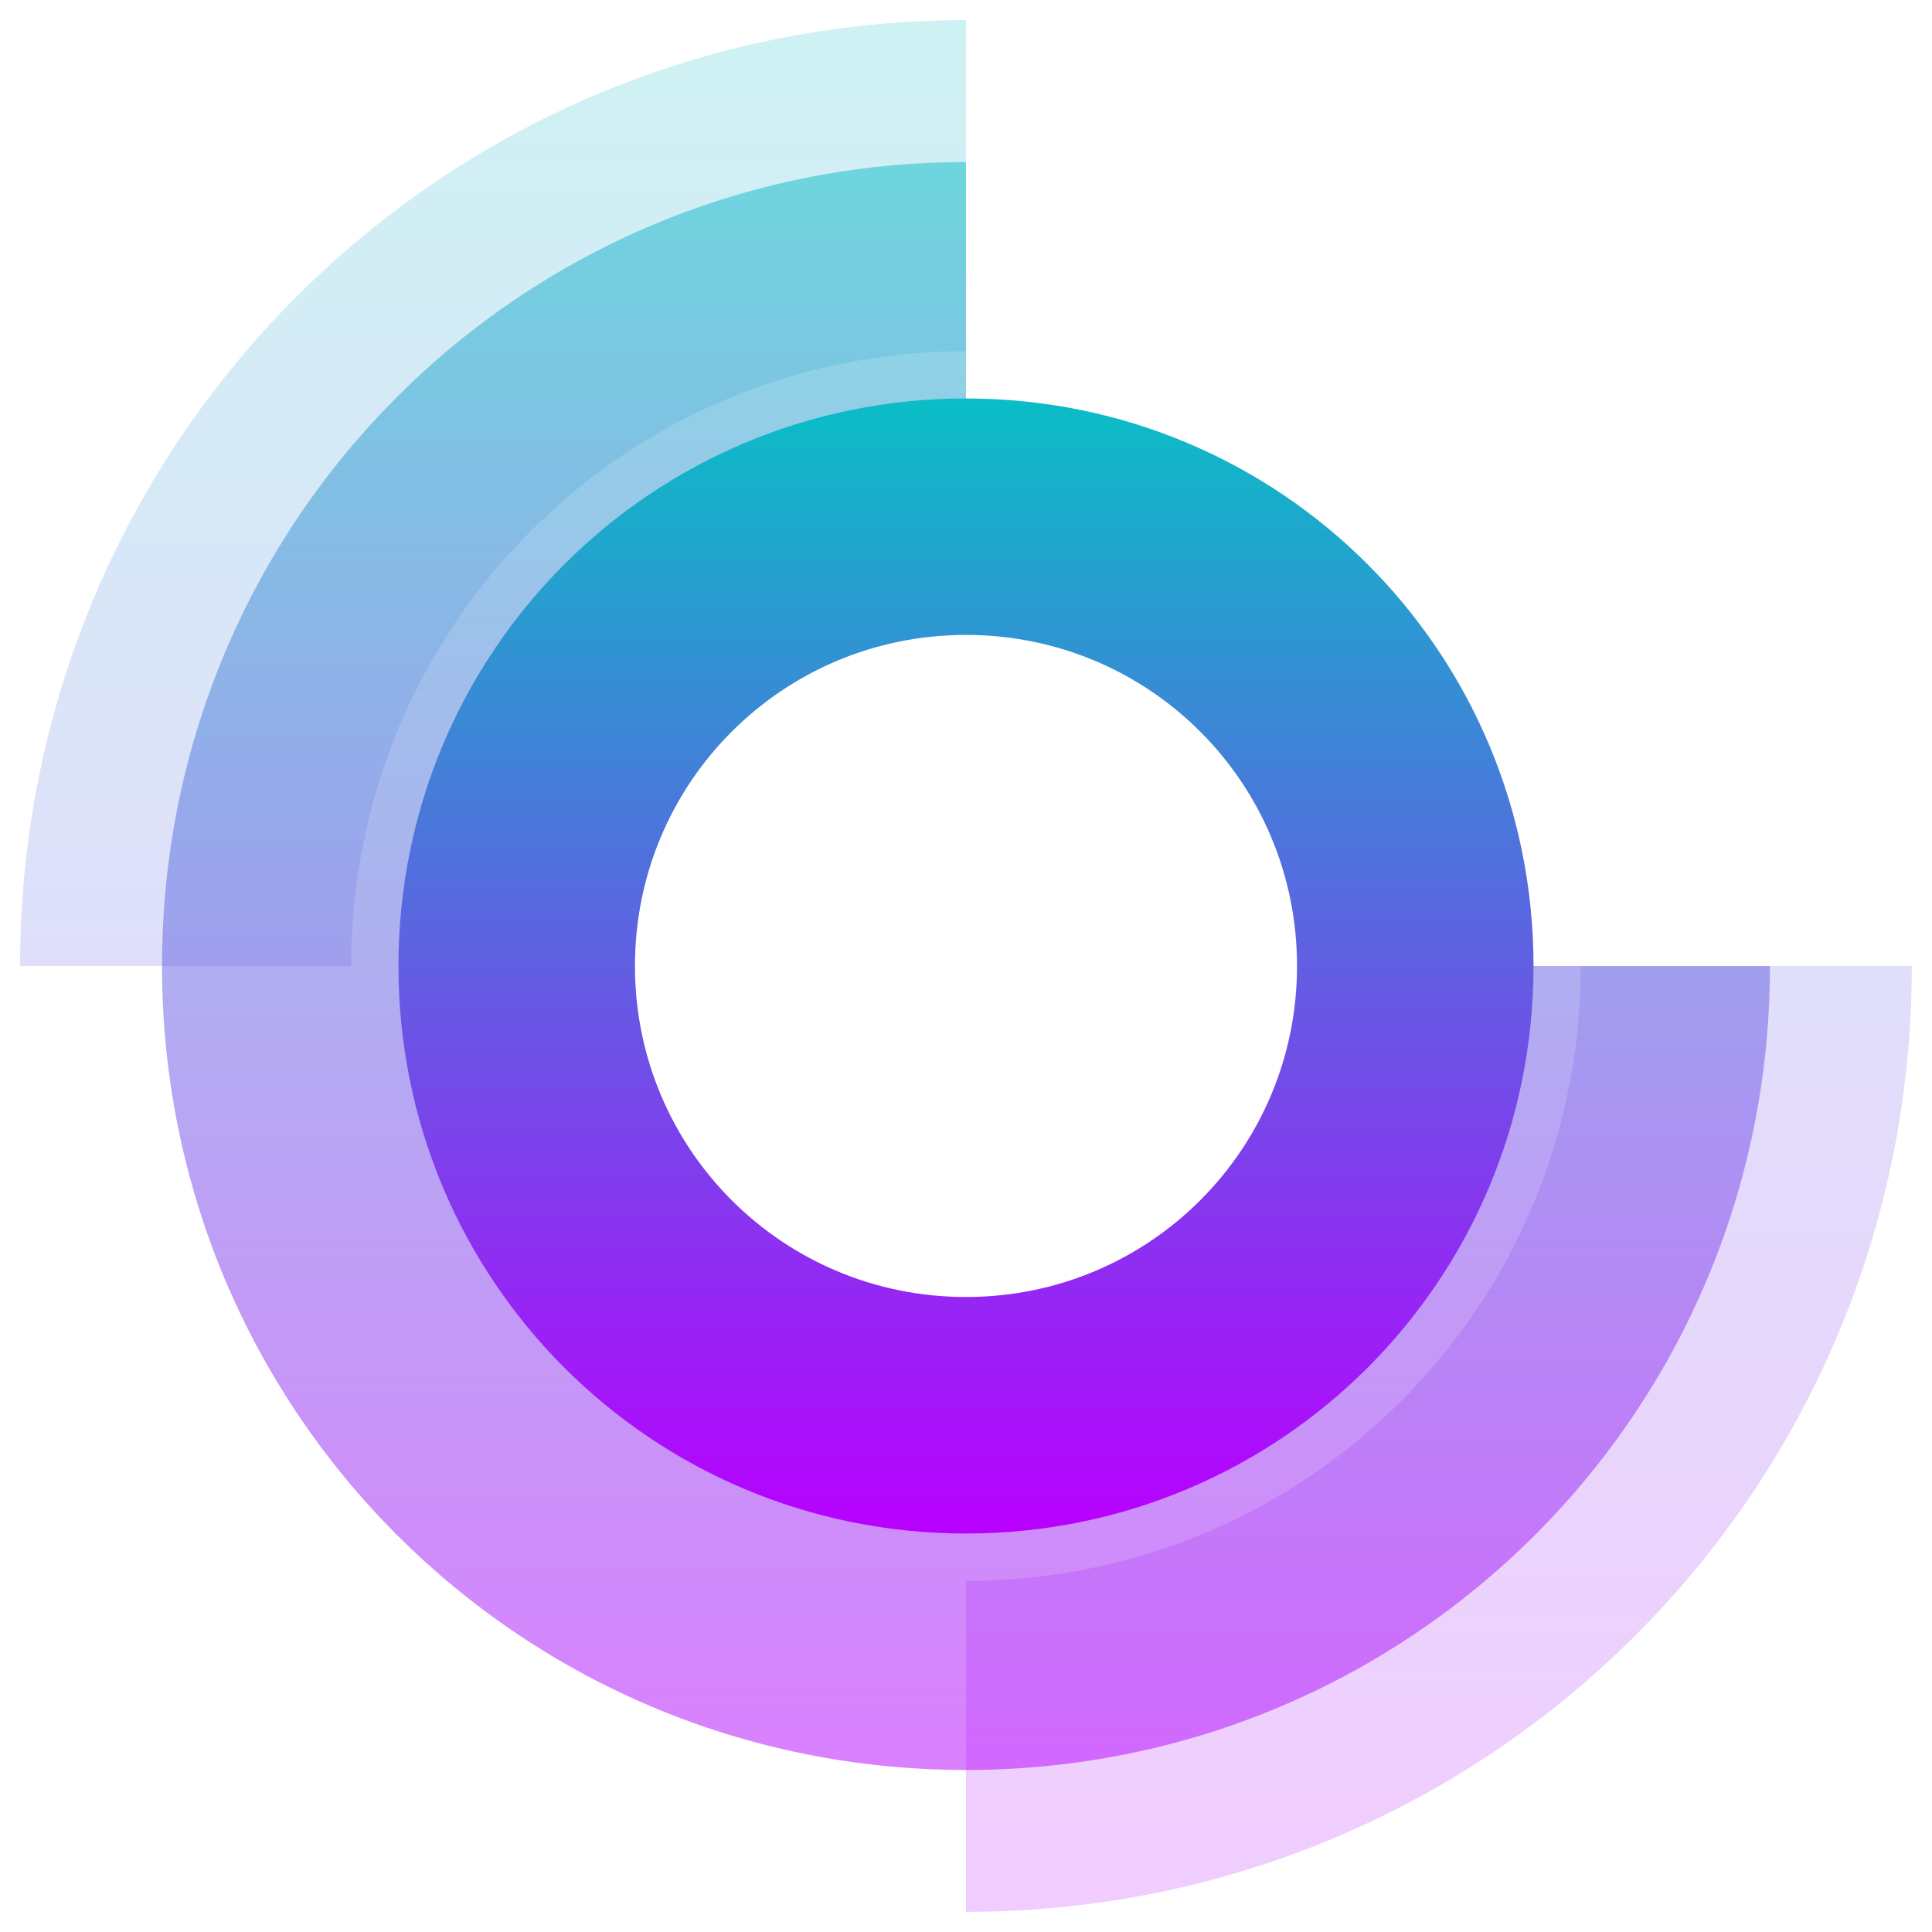
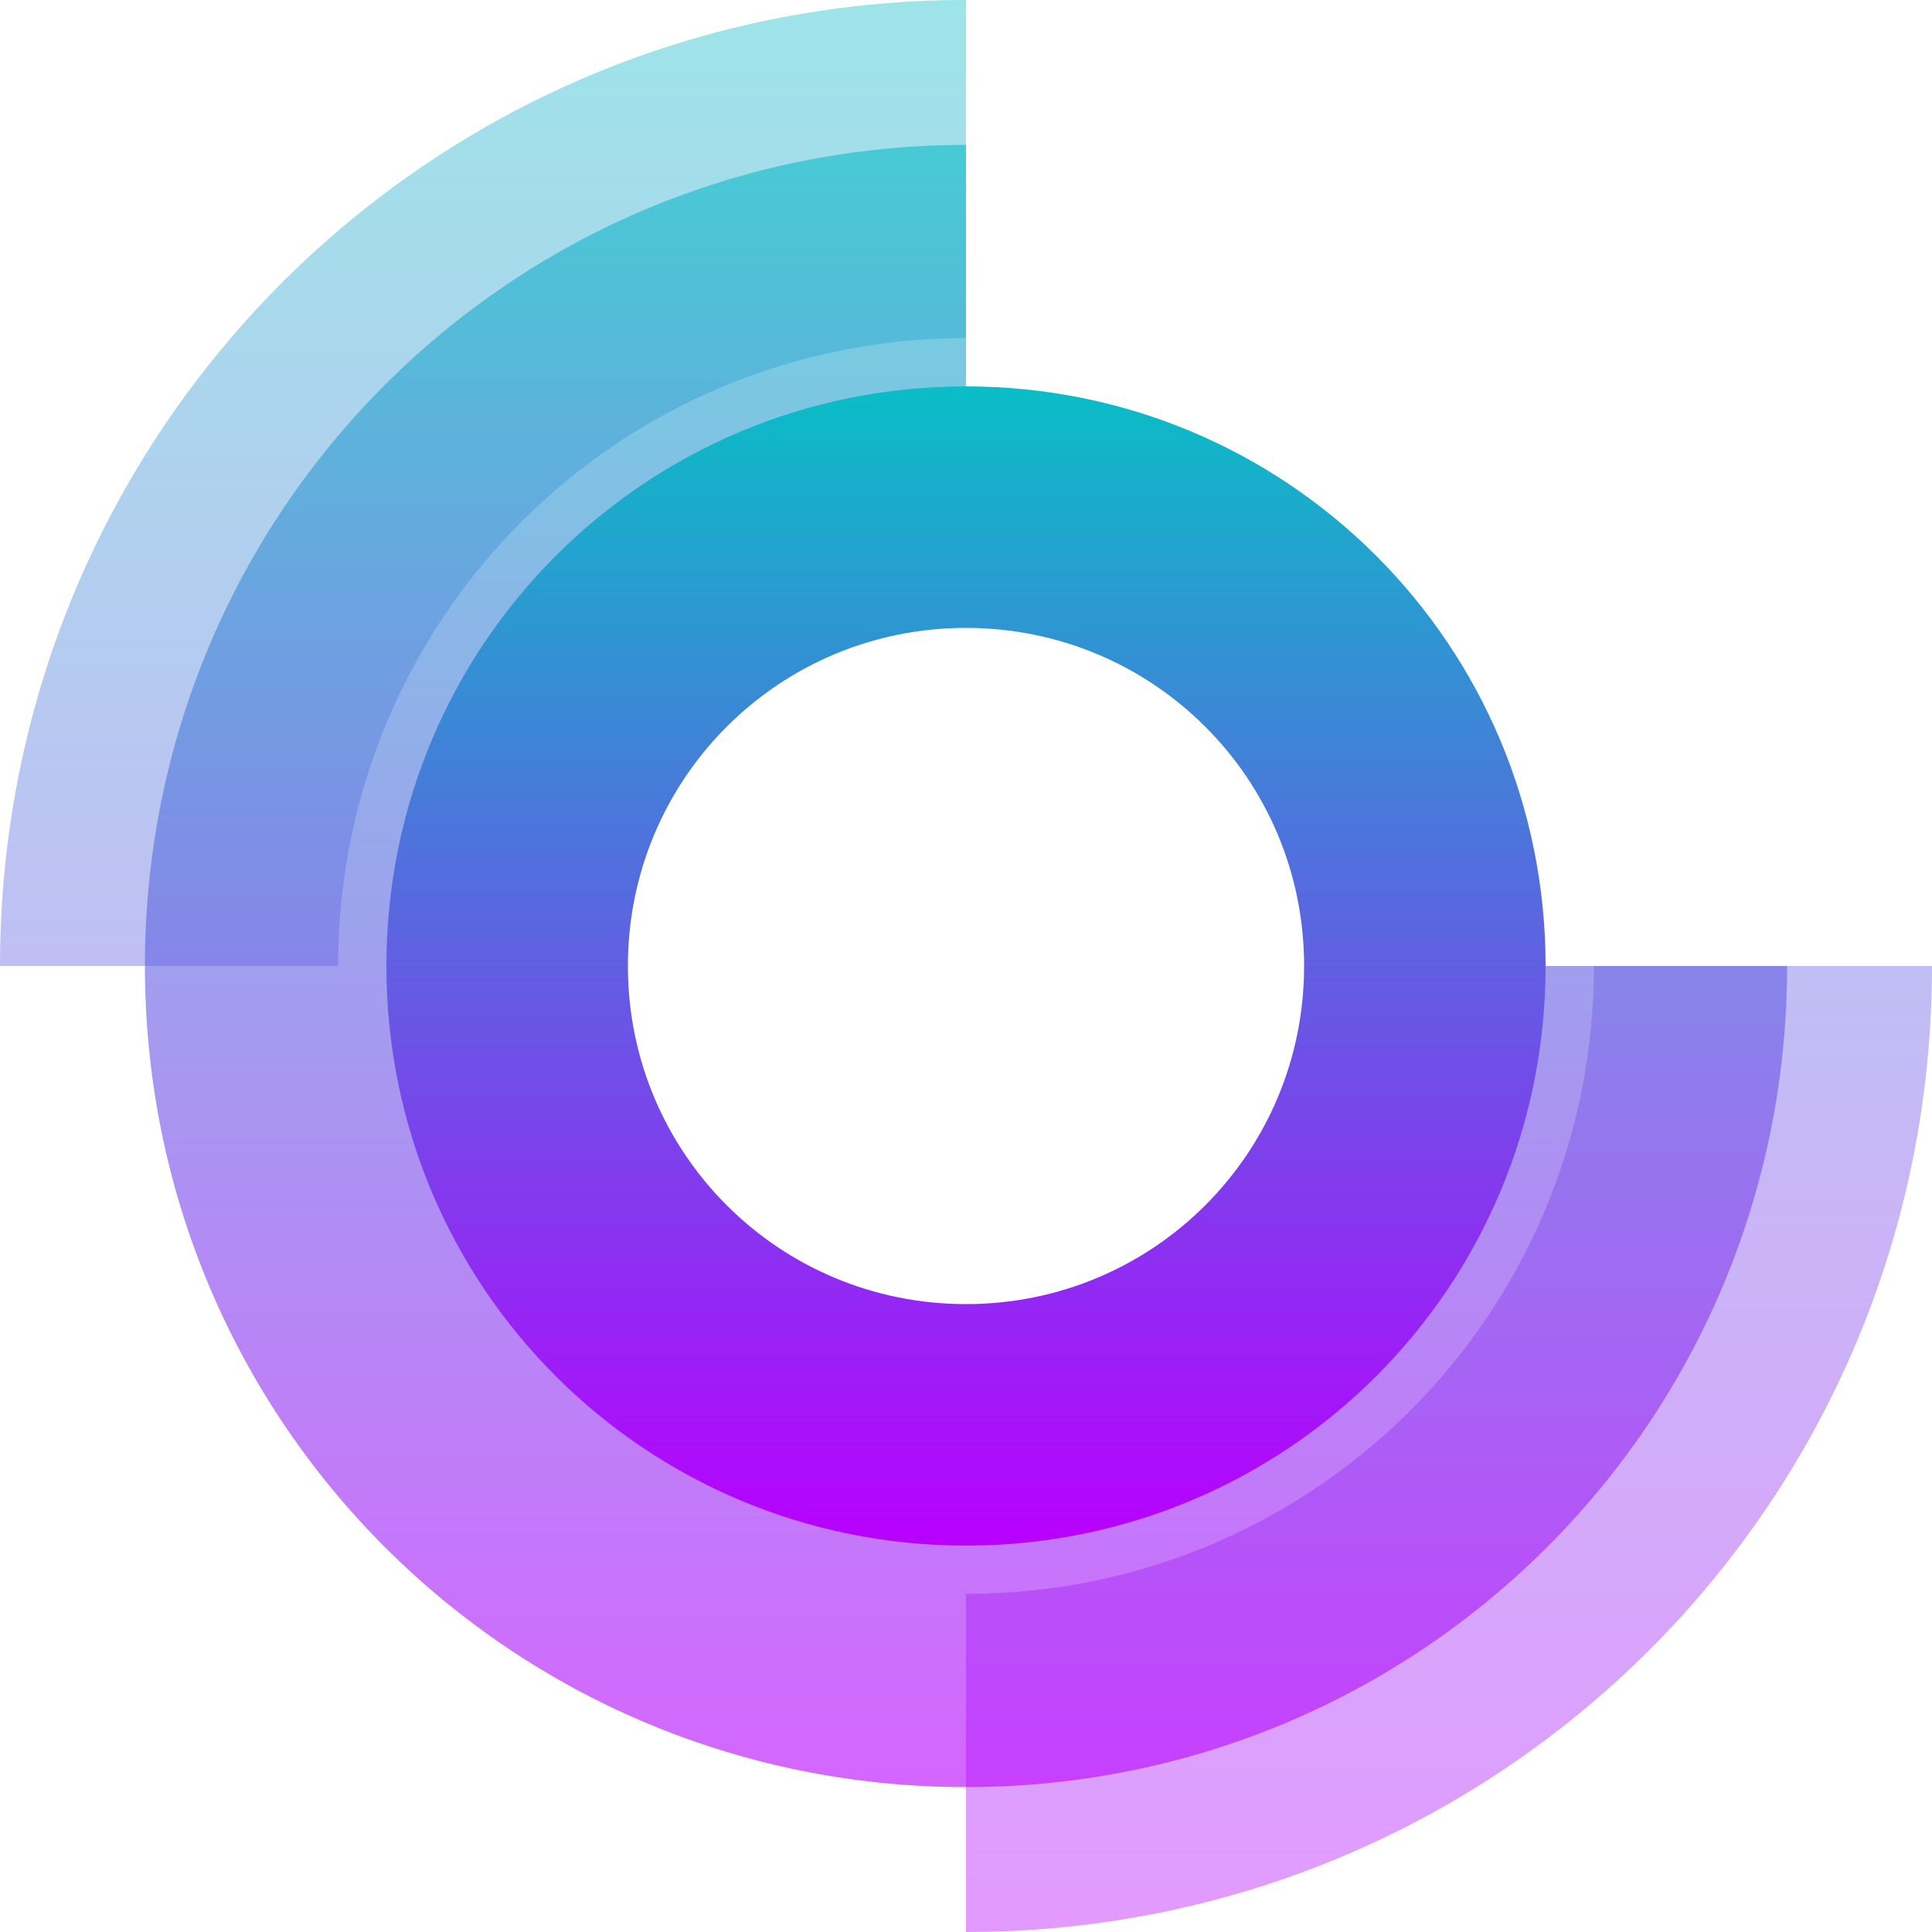
- <svg xmlns="http://www.w3.org/2000/svg" width="48" height="48" id="svg5453" version="1.1">
-   <defs id="defs5455">
+ <svg xmlns="http://www.w3.org/2000/svg" width="16" height="16" id="svg5453" version="1.1">
+   <defs>
    <style id="current-color-scheme" type="text/css">
   .ColorScheme-Text { color: #0abdc6; } .ColorScheme-Highlight { color:#5294e2; }
  </style>
    <linearGradient id="arrongin" x1="0%" x2="0%" y1="0%" y2="100%">
-       <stop offset="0%" style="stop-color:#dd9b44; stop-opacity:1" id="stop9192" />
-       <stop offset="100%" style="stop-color:#ad6c16; stop-opacity:1" id="stop9194" />
+       <stop offset="0%" style="stop-color:#dd9b44; stop-opacity:1" />
+       <stop offset="100%" style="stop-color:#ad6c16; stop-opacity:1" />
    </linearGradient>
    <linearGradient id="aurora" x1="0%" x2="0%" y1="0%" y2="100%">
-       <stop offset="0%" style="stop-color:#09D4DF; stop-opacity:1" id="stop9197" />
-       <stop offset="100%" style="stop-color:#9269F4; stop-opacity:1" id="stop9199" />
+       <stop offset="0%" style="stop-color:#09D4DF; stop-opacity:1" />
+       <stop offset="100%" style="stop-color:#9269F4; stop-opacity:1" />
    </linearGradient>
    <linearGradient id="cyberneon" x1="0%" x2="0%" y1="0%" y2="100%">
-       <stop offset="0" style="stop-color:#0abdc6; stop-opacity:1" id="stop9202" />
-       <stop offset="1" style="stop-color:#ea00d9; stop-opacity:1" id="stop9204" />
+       <stop offset="0" style="stop-color:#0abdc6; stop-opacity:1" />
+       <stop offset="1" style="stop-color:#ea00d9; stop-opacity:1" />
    </linearGradient>
    <linearGradient id="fitdance" x1="0%" x2="0%" y1="0%" y2="100%">
-       <stop offset="0%" style="stop-color:#1AD6AB; stop-opacity:1" id="stop9207" />
-       <stop offset="100%" style="stop-color:#329DB6; stop-opacity:1" id="stop9209" />
+       <stop offset="0%" style="stop-color:#1AD6AB; stop-opacity:1" />
+       <stop offset="100%" style="stop-color:#329DB6; stop-opacity:1" />
    </linearGradient>
    <linearGradient id="oomox" x1="0%" x2="0%" y1="0%" y2="100%">
-       <stop offset="0%" style="stop-color:#0abdc6; stop-opacity:1" id="stop9212" />
-       <stop offset="100%" style="stop-color:#b800ff; stop-opacity:1" id="stop9214" />
+       <stop offset="0%" style="stop-color:#0abdc6; stop-opacity:1" />
+       <stop offset="100%" style="stop-color:#b800ff; stop-opacity:1" />
    </linearGradient>
    <linearGradient id="rainblue" x1="0%" x2="0%" y1="0%" y2="100%">
-       <stop offset="0%" style="stop-color:#00F260; stop-opacity:1" id="stop9217" />
-       <stop offset="100%" style="stop-color:#0575E6; stop-opacity:1" id="stop9219" />
+       <stop offset="0%" style="stop-color:#00F260; stop-opacity:1" />
+       <stop offset="100%" style="stop-color:#0575E6; stop-opacity:1" />
    </linearGradient>
    <linearGradient id="sunrise" x1="0%" x2="0%" y1="0%" y2="100%">
-       <stop offset="0%" style="stop-color: #FF8501; stop-opacity:1" id="stop9222" />
-       <stop offset="100%" style="stop-color: #FFCB01; stop-opacity:1" id="stop9224" />
+       <stop offset="0%" style="stop-color: #FF8501; stop-opacity:1" />
+       <stop offset="100%" style="stop-color: #FFCB01; stop-opacity:1" />
    </linearGradient>
    <linearGradient id="telinkrin" x1="0%" x2="0%" y1="0%" y2="100%">
-       <stop offset="0%" style="stop-color: #b2ced6; stop-opacity:1" id="stop9227" />
-       <stop offset="100%" style="stop-color: #6da5b7; stop-opacity:1" id="stop9229" />
+       <stop offset="0%" style="stop-color: #b2ced6; stop-opacity:1" />
+       <stop offset="100%" style="stop-color: #6da5b7; stop-opacity:1" />
    </linearGradient>
    <linearGradient id="60spsycho" x1="0%" x2="0%" y1="0%" y2="100%">
-       <stop offset="0%" style="stop-color: #df5940; stop-opacity:1" id="stop9232" />
-       <stop offset="25%" style="stop-color: #d8d15f; stop-opacity:1" id="stop9234" />
-       <stop offset="50%" style="stop-color: #e9882a; stop-opacity:1" id="stop9236" />
-       <stop offset="100%" style="stop-color: #279362; stop-opacity:1" id="stop9238" />
+       <stop offset="0%" style="stop-color: #df5940; stop-opacity:1" />
+       <stop offset="25%" style="stop-color: #d8d15f; stop-opacity:1" />
+       <stop offset="50%" style="stop-color: #e9882a; stop-opacity:1" />
+       <stop offset="100%" style="stop-color: #279362; stop-opacity:1" />
    </linearGradient>
    <linearGradient id="90ssummer" x1="0%" x2="0%" y1="0%" y2="100%">
-       <stop offset="0%" style="stop-color: #f618c7; stop-opacity:1" id="stop9241" />
-       <stop offset="20%" style="stop-color: #94ffab; stop-opacity:1" id="stop9243" />
-       <stop offset="50%" style="stop-color: #fbfd54; stop-opacity:1" id="stop9245" />
-       <stop offset="100%" style="stop-color: #0f83ae; stop-opacity:1" id="stop9247" />
+       <stop offset="0%" style="stop-color: #f618c7; stop-opacity:1" />
+       <stop offset="20%" style="stop-color: #94ffab; stop-opacity:1" />
+       <stop offset="50%" style="stop-color: #fbfd54; stop-opacity:1" />
+       <stop offset="100%" style="stop-color: #0f83ae; stop-opacity:1" />
    </linearGradient>
  </defs>
-   <g id="layer1" transform="matrix(1.010756,0,0,1.010756,-388.7133,-505.1793)">
-     <path style="opacity:1;fill:url(#oomox);fill-opacity:0.2;stroke:none;stroke-width:3.255;stroke-miterlimit:4;stroke-dasharray:none;stroke-opacity:0.55" d="m 408.321,500.298 c -12.88,0 -23.25,10.369 -23.25,23.25 h 1.163 6.975 c 0,-8.372 6.74,-15.112 15.112,-15.112 z m 15.112,23.25 c 0,8.372 -6.74,15.112 -15.112,15.112 v 8.137 c 12.88,0 23.25,-10.369 23.25,-23.25 z" id="rect4176" class="ColorScheme-Text" />
-     <path style="opacity:1;fill:url(#oomox);fill-opacity:0.5;stroke:none;stroke-width:3.255;stroke-miterlimit:4;stroke-dasharray:none;stroke-opacity:0.55" d="m 408.321,503.786 c -10.948,0 -19.762,8.814 -19.762,19.762 0,10.948 8.814,19.762 19.762,19.762 10.948,0 19.762,-8.814 19.762,-19.762 h -8.137 c 0,6.44 -5.185,11.625 -11.625,11.625 -6.44,0 -11.625,-5.185 -11.625,-11.625 0,-6.44 5.185,-11.625 11.625,-11.625 z" id="rect4181" class="ColorScheme-Text" />
-     <path style="opacity:1;fill:url(#oomox);fill-opacity:1;stroke:none;stroke-width:3.255;stroke-miterlimit:4;stroke-dasharray:none;stroke-opacity:0.55" d="m 408.321,509.598 c -7.728,0 -13.95,6.222 -13.95,13.95 0,7.728 6.222,13.95 13.95,13.95 7.728,0 13.95,-6.222 13.95,-13.95 0,-7.728 -6.222,-13.95 -13.95,-13.95 z m 0,5.812 c 4.508,0 8.137,3.629 8.137,8.137 0,4.508 -3.629,8.137 -8.137,8.137 -4.508,0 -8.137,-3.629 -8.137,-8.137 0,-4.508 3.629,-8.137 8.137,-8.137 z" id="rect4197" class="ColorScheme-Text" />
-   </g>
+   <path style="fill:url(#oomox);fill-opacity:0.4;stroke:none;stroke-width:1.12;stroke-miterlimit:4;stroke-dasharray:none;stroke-opacity:0.55" d="M 8,0 C 3.568,0 0,3.568 0,8 H 0.4 2.8 c 0,-2.881 2.319,-5.2 5.2,-5.2 z m 5.2,8 c 0,2.881 -2.319,5.2 -5.2,5.2 V 16 C 12.432,16 16,12.432 16,8 Z" id="rect4176" class="ColorScheme-Text" />
+   <path style="fill:url(#oomox);fill-opacity:0.6;stroke:none;stroke-width:1.12;stroke-miterlimit:4;stroke-dasharray:none;stroke-opacity:0.55" d="m 8,1.2 c -3.767,0 -6.8,3.033 -6.8,6.8 0,3.767 3.033,6.8 6.8,6.8 3.767,0 6.8,-3.033 6.8,-6.8 H 12 C 12,10.216 10.216,12 8,12 5.784,12 4,10.216 4,8 c 0,-2.216 1.784,-4 4,-4 z" id="rect4181" class="ColorScheme-Text" />
+   <path style="fill:url(#oomox);fill-opacity:1;stroke:none;stroke-width:1.12;stroke-miterlimit:4;stroke-dasharray:none;stroke-opacity:0.55" d="m 8,3.2 c -2.659,0 -4.8,2.141 -4.8,4.8 0,2.659 2.141,4.8 4.8,4.8 2.659,0 4.8,-2.141 4.8,-4.8 0,-2.659 -2.141,-4.8 -4.8,-4.8 z m 0,2 c 1.551,0 2.8,1.249 2.8,2.8 0,1.551 -1.249,2.8 -2.8,2.8 -1.551,0 -2.8,-1.249 -2.8,-2.8 0,-1.551 1.249,-2.8 2.8,-2.8 z" id="rect4197" class="ColorScheme-Text" />
</svg>
